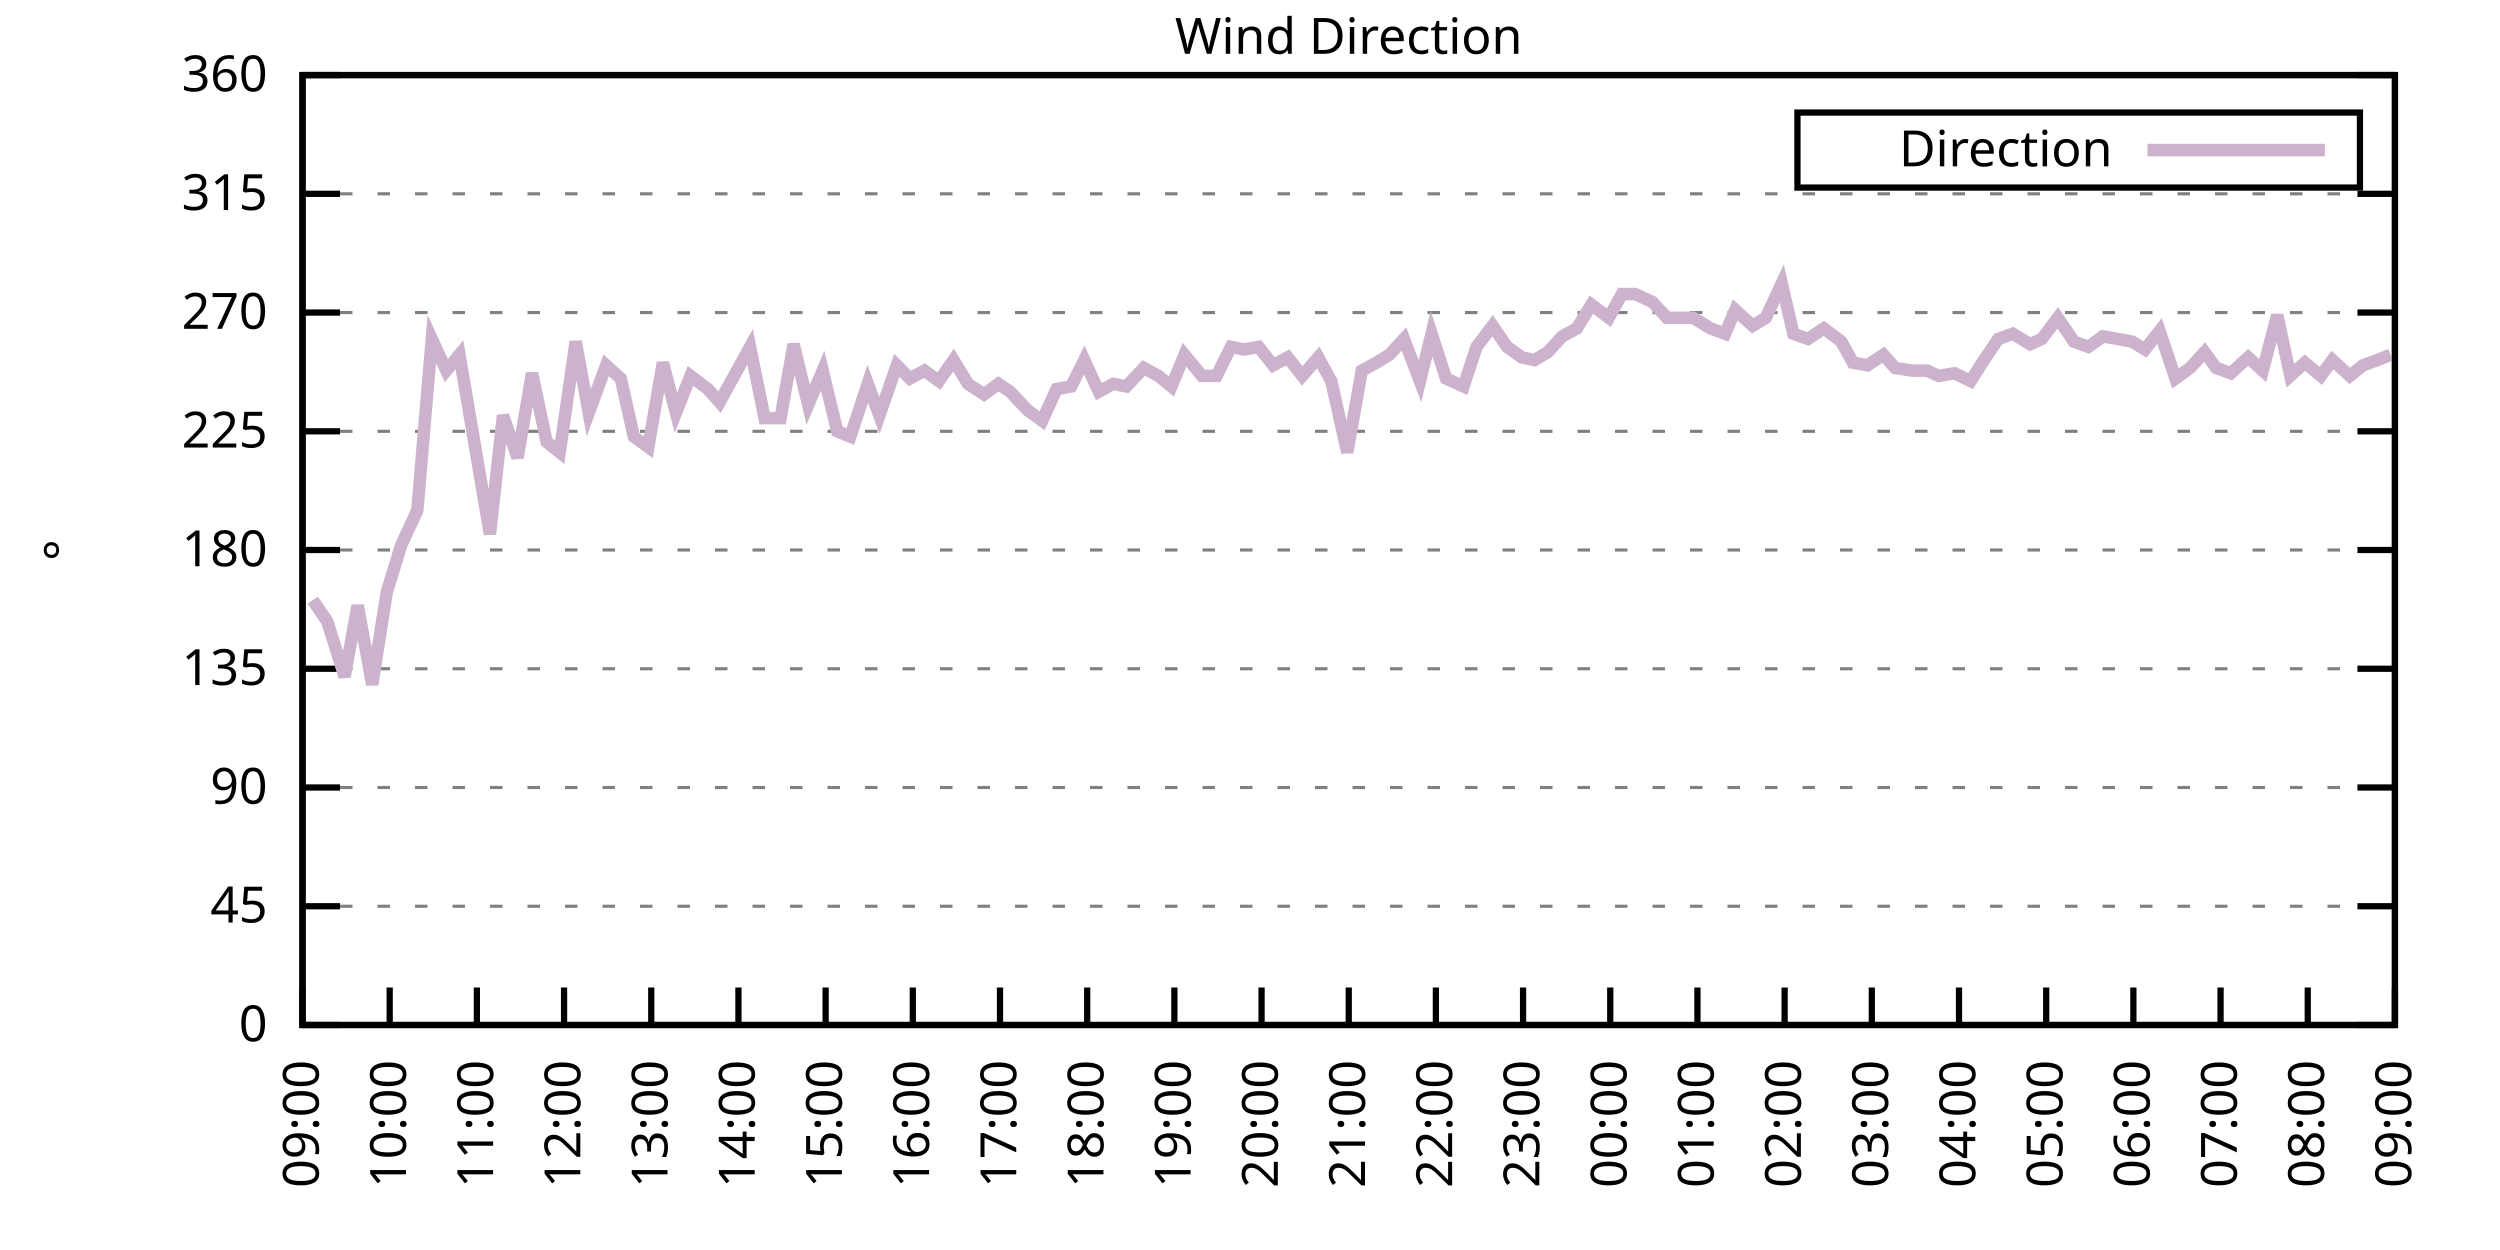
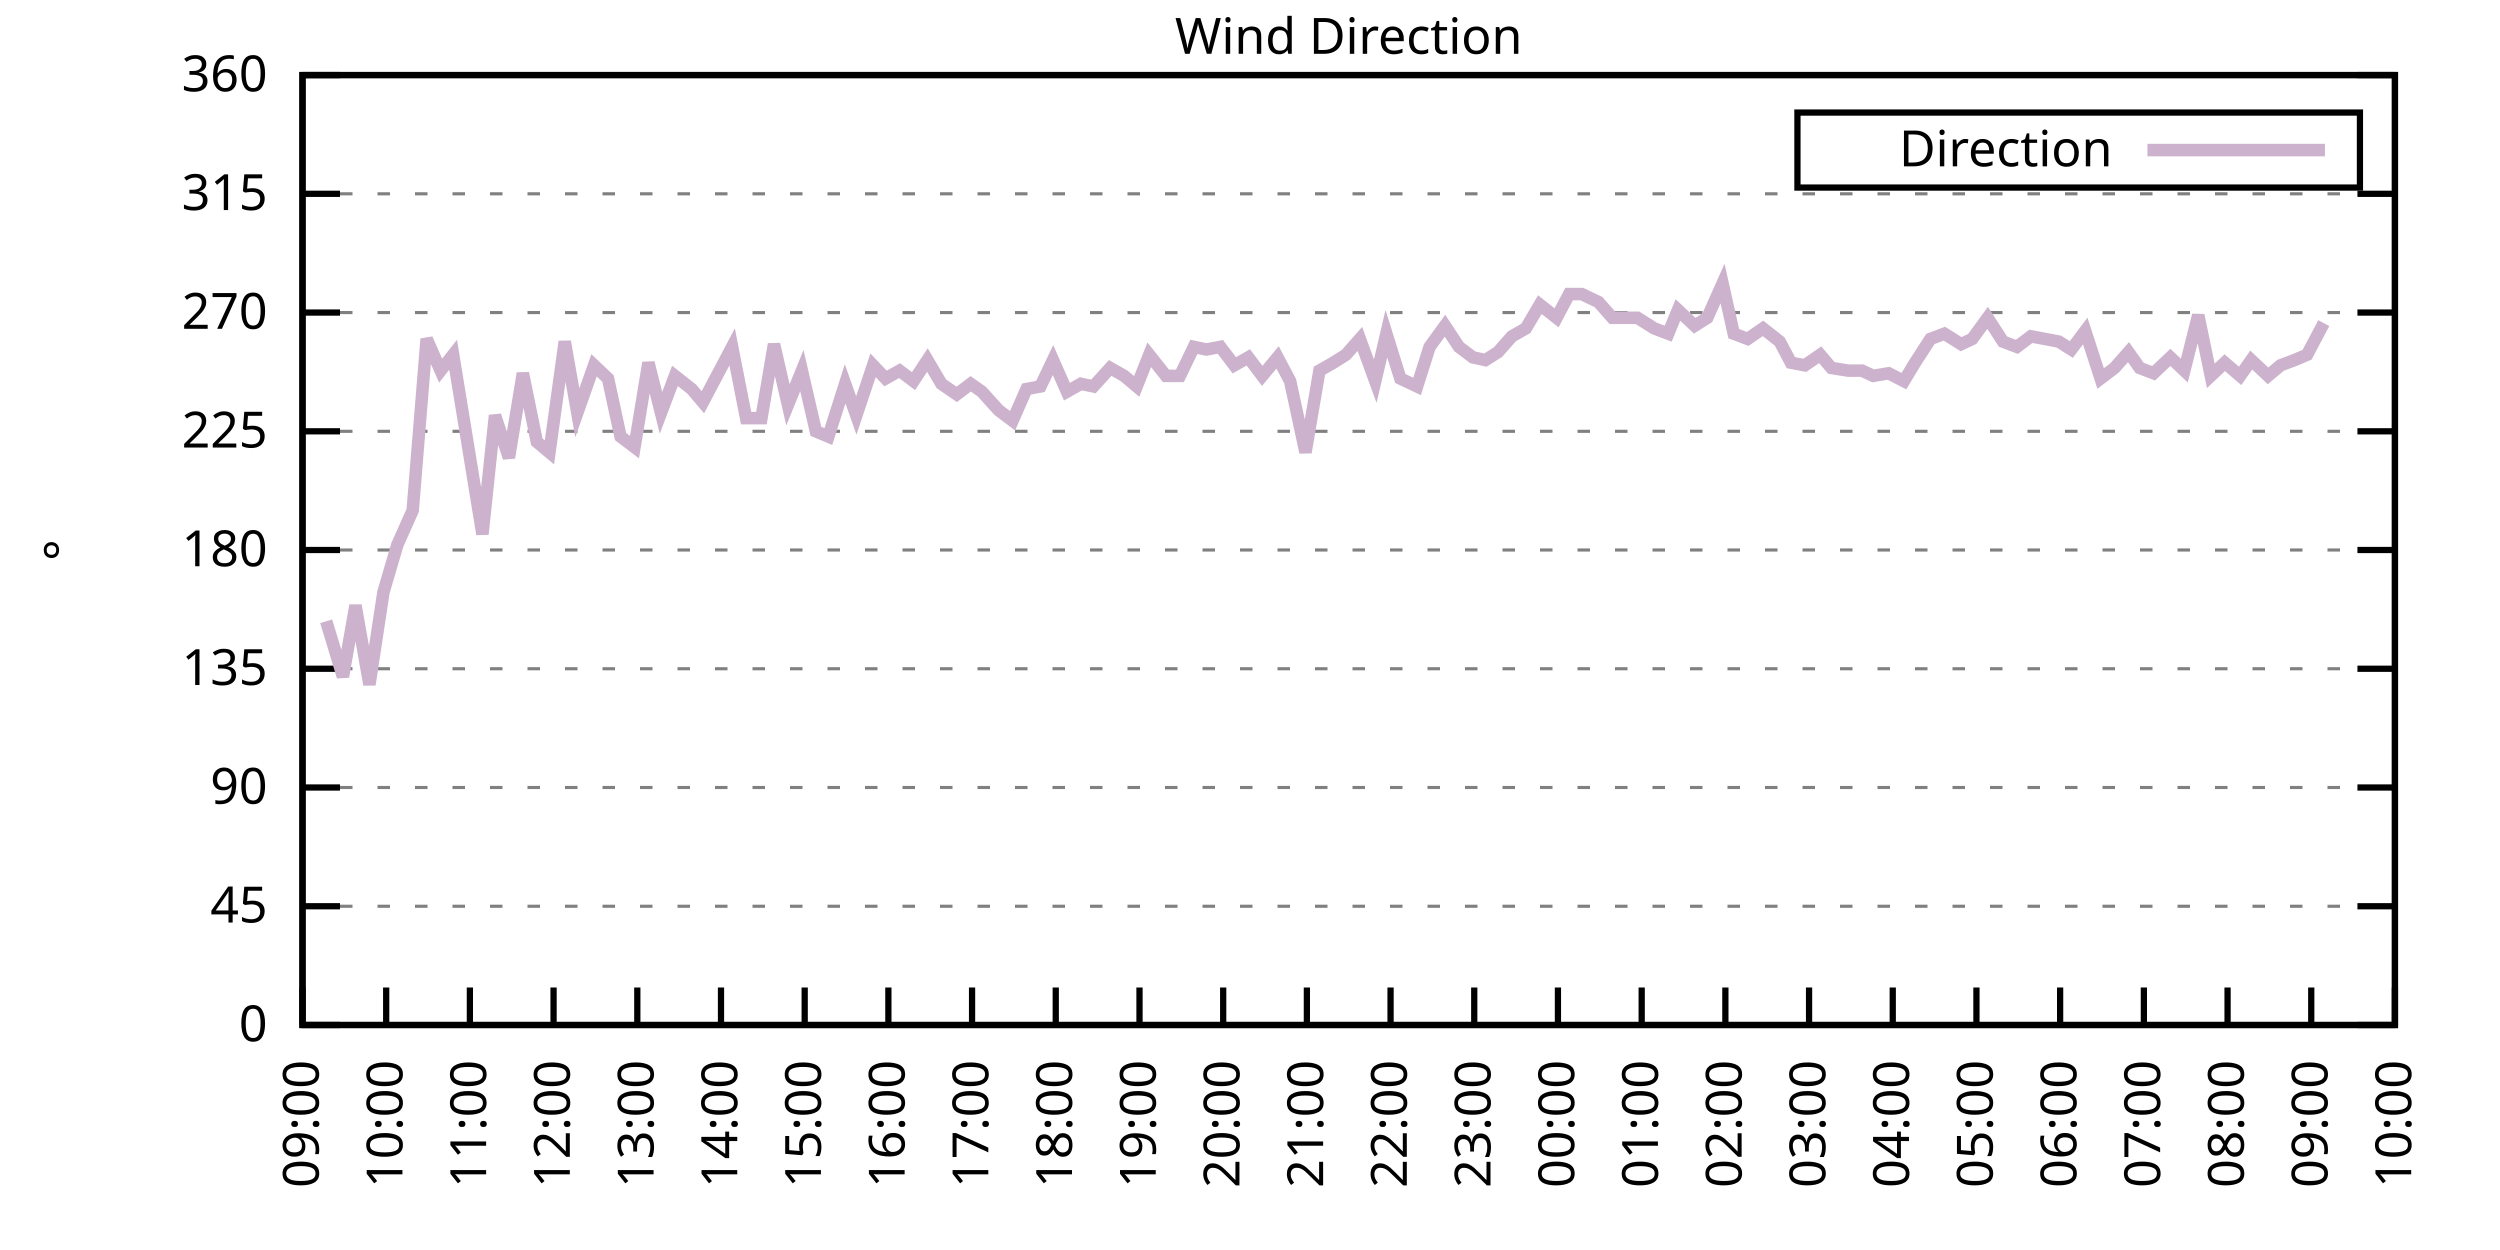
<svg xmlns="http://www.w3.org/2000/svg" xmlns:xlink="http://www.w3.org/1999/xlink" width="400" height="200" viewBox="0 0 400 200">
  <g id="gnuplot_canvas">
    <rect x="0" y="0" width="400" height="200" fill="none" />
    <defs>
      <circle id="gpDot" r="0.5" stroke-width="0.5" stroke="currentColor" />
      <path id="gpPt0" stroke-width="0.333" stroke="currentColor" d="M-1,0 h2 M0,-1 v2" />
      <path id="gpPt1" stroke-width="0.333" stroke="currentColor" d="M-1,-1 L1,1 M1,-1 L-1,1" />
      <path id="gpPt2" stroke-width="0.333" stroke="currentColor" d="M-1,0 L1,0 M0,-1 L0,1 M-1,-1 L1,1 M-1,1 L1,-1" />
      <rect id="gpPt3" stroke-width="0.333" stroke="currentColor" x="-1" y="-1" width="2" height="2" />
      <rect id="gpPt4" stroke-width="0.333" stroke="currentColor" fill="currentColor" x="-1" y="-1" width="2" height="2" />
      <circle id="gpPt5" stroke-width="0.333" stroke="currentColor" cx="0" cy="0" r="1" />
      <use xlink:href="#gpPt5" id="gpPt6" fill="currentColor" stroke="none" />
      <path id="gpPt7" stroke-width="0.333" stroke="currentColor" d="M0,-1.33 L-1.33,0.67 L1.33,0.67 z" />
      <use xlink:href="#gpPt7" id="gpPt8" fill="currentColor" stroke="none" />
      <use xlink:href="#gpPt7" id="gpPt9" stroke="currentColor" transform="rotate(180)" />
      <use xlink:href="#gpPt9" id="gpPt10" fill="currentColor" stroke="none" />
      <use xlink:href="#gpPt3" id="gpPt11" stroke="currentColor" transform="rotate(45)" />
      <use xlink:href="#gpPt11" id="gpPt12" fill="currentColor" stroke="none" />
      <path id="gpPt13" stroke-width="0.333" stroke="currentColor" d="M0,1.330 L1.265,0.411 L0.782,-1.067 L-0.782,-1.076 L-1.265,0.411 z" />
      <use xlink:href="#gpPt13" id="gpPt14" fill="currentColor" stroke="none" />
      <filter id="textbox" filterUnits="objectBoundingBox" x="0" y="0" height="1" width="1">
        <feFlood flood-color="white" flood-opacity="1" result="bgnd" />
        <feComposite in="SourceGraphic" in2="bgnd" operator="atop" />
      </filter>
      <filter id="greybox" filterUnits="objectBoundingBox" x="0" y="0" height="1" width="1">
        <feFlood flood-color="lightgrey" flood-opacity="1" result="grey" />
        <feComposite in="SourceGraphic" in2="grey" operator="atop" />
      </filter>
    </defs>
    <g fill="none" color="white" stroke="currentColor" stroke-width="1.00" stroke-linecap="butt" stroke-linejoin="miter">
</g>
    <g fill="none" color="black" stroke="currentColor" stroke-width="1.00" stroke-linecap="butt" stroke-linejoin="miter">
      <g stroke="none" shape-rendering="crispEdges">
        <polygon fill="rgb(255, 255, 255)" points="48.40,164.00 383.18,164.00 383.18,12.02 48.40,12.02 " />
      </g>
    </g>
    <g fill="none" color="black" stroke="currentColor" stroke-width="1.00" stroke-linecap="butt" stroke-linejoin="miter">
</g>
    <g fill="none" color="black" stroke="black" stroke-width="0.50" stroke-linecap="butt" stroke-linejoin="miter">
</g>
    <g fill="none" color="gray" stroke="currentColor" stroke-width="0.50" stroke-linecap="butt" stroke-linejoin="miter">
      <path stroke="gray" stroke-dasharray="2,4" class="gridline" d="M48.40,164.00 L383.19,164.00  " />
    </g>
    <g fill="none" color="gray" stroke="gray" stroke-width="1.00" stroke-linecap="butt" stroke-linejoin="miter">
</g>
    <g fill="none" color="black" stroke="currentColor" stroke-width="1.00" stroke-linecap="butt" stroke-linejoin="miter">
      <path stroke="black" d="M48.40,164.00 L54.40,164.00 M383.19,164.00 L377.19,164.00  " />
      <g transform="translate(42.80,166.60)" stroke="none" fill="black" font-family="Sans" font-size="8.00" text-anchor="end">
        <text>
          <tspan font-family="Sans"> 0</tspan>
        </text>
      </g>
    </g>
    <g fill="none" color="black" stroke="currentColor" stroke-width="1.00" stroke-linecap="butt" stroke-linejoin="miter">
</g>
    <g fill="none" color="black" stroke="black" stroke-width="0.50" stroke-linecap="butt" stroke-linejoin="miter">
</g>
    <g fill="none" color="gray" stroke="currentColor" stroke-width="0.50" stroke-linecap="butt" stroke-linejoin="miter">
      <path stroke="gray" stroke-dasharray="2,4" class="gridline" d="M48.40,145.00 L383.19,145.00  " />
    </g>
    <g fill="none" color="gray" stroke="gray" stroke-width="1.00" stroke-linecap="butt" stroke-linejoin="miter">
</g>
    <g fill="none" color="black" stroke="currentColor" stroke-width="1.00" stroke-linecap="butt" stroke-linejoin="miter">
      <path stroke="black" d="M48.40,145.00 L54.40,145.00 M383.19,145.00 L377.19,145.00  " />
      <g transform="translate(42.80,147.60)" stroke="none" fill="black" font-family="Sans" font-size="8.00" text-anchor="end">
        <text>
          <tspan font-family="Sans"> 45</tspan>
        </text>
      </g>
    </g>
    <g fill="none" color="black" stroke="currentColor" stroke-width="1.00" stroke-linecap="butt" stroke-linejoin="miter">
</g>
    <g fill="none" color="black" stroke="black" stroke-width="0.50" stroke-linecap="butt" stroke-linejoin="miter">
</g>
    <g fill="none" color="gray" stroke="currentColor" stroke-width="0.50" stroke-linecap="butt" stroke-linejoin="miter">
      <path stroke="gray" stroke-dasharray="2,4" class="gridline" d="M48.40,126.00 L383.19,126.00  " />
    </g>
    <g fill="none" color="gray" stroke="gray" stroke-width="1.00" stroke-linecap="butt" stroke-linejoin="miter">
</g>
    <g fill="none" color="black" stroke="currentColor" stroke-width="1.00" stroke-linecap="butt" stroke-linejoin="miter">
      <path stroke="black" d="M48.40,126.00 L54.40,126.00 M383.19,126.00 L377.19,126.00  " />
      <g transform="translate(42.80,128.60)" stroke="none" fill="black" font-family="Sans" font-size="8.00" text-anchor="end">
        <text>
          <tspan font-family="Sans"> 90</tspan>
        </text>
      </g>
    </g>
    <g fill="none" color="black" stroke="currentColor" stroke-width="1.00" stroke-linecap="butt" stroke-linejoin="miter">
</g>
    <g fill="none" color="black" stroke="black" stroke-width="0.50" stroke-linecap="butt" stroke-linejoin="miter">
</g>
    <g fill="none" color="gray" stroke="currentColor" stroke-width="0.50" stroke-linecap="butt" stroke-linejoin="miter">
      <path stroke="gray" stroke-dasharray="2,4" class="gridline" d="M48.40,107.00 L383.19,107.00  " />
    </g>
    <g fill="none" color="gray" stroke="gray" stroke-width="1.00" stroke-linecap="butt" stroke-linejoin="miter">
</g>
    <g fill="none" color="black" stroke="currentColor" stroke-width="1.00" stroke-linecap="butt" stroke-linejoin="miter">
      <path stroke="black" d="M48.40,107.00 L54.40,107.00 M383.19,107.00 L377.19,107.00  " />
      <g transform="translate(42.80,109.60)" stroke="none" fill="black" font-family="Sans" font-size="8.00" text-anchor="end">
        <text>
          <tspan font-family="Sans"> 135</tspan>
        </text>
      </g>
    </g>
    <g fill="none" color="black" stroke="currentColor" stroke-width="1.00" stroke-linecap="butt" stroke-linejoin="miter">
</g>
    <g fill="none" color="black" stroke="black" stroke-width="0.50" stroke-linecap="butt" stroke-linejoin="miter">
</g>
    <g fill="none" color="gray" stroke="currentColor" stroke-width="0.50" stroke-linecap="butt" stroke-linejoin="miter">
      <path stroke="gray" stroke-dasharray="2,4" class="gridline" d="M48.40,88.00 L383.19,88.00  " />
    </g>
    <g fill="none" color="gray" stroke="gray" stroke-width="1.00" stroke-linecap="butt" stroke-linejoin="miter">
</g>
    <g fill="none" color="black" stroke="currentColor" stroke-width="1.00" stroke-linecap="butt" stroke-linejoin="miter">
      <path stroke="black" d="M48.40,88.00 L54.40,88.00 M383.19,88.00 L377.19,88.00  " />
      <g transform="translate(42.80,90.60)" stroke="none" fill="black" font-family="Sans" font-size="8.00" text-anchor="end">
        <text>
          <tspan font-family="Sans"> 180</tspan>
        </text>
      </g>
    </g>
    <g fill="none" color="black" stroke="currentColor" stroke-width="1.00" stroke-linecap="butt" stroke-linejoin="miter">
</g>
    <g fill="none" color="black" stroke="black" stroke-width="0.50" stroke-linecap="butt" stroke-linejoin="miter">
</g>
    <g fill="none" color="gray" stroke="currentColor" stroke-width="0.50" stroke-linecap="butt" stroke-linejoin="miter">
      <path stroke="gray" stroke-dasharray="2,4" class="gridline" d="M48.40,69.01 L383.19,69.01  " />
    </g>
    <g fill="none" color="gray" stroke="gray" stroke-width="1.00" stroke-linecap="butt" stroke-linejoin="miter">
</g>
    <g fill="none" color="black" stroke="currentColor" stroke-width="1.00" stroke-linecap="butt" stroke-linejoin="miter">
      <path stroke="black" d="M48.40,69.01 L54.40,69.01 M383.19,69.01 L377.19,69.01  " />
      <g transform="translate(42.80,71.61)" stroke="none" fill="black" font-family="Sans" font-size="8.00" text-anchor="end">
        <text>
          <tspan font-family="Sans"> 225</tspan>
        </text>
      </g>
    </g>
    <g fill="none" color="black" stroke="currentColor" stroke-width="1.00" stroke-linecap="butt" stroke-linejoin="miter">
</g>
    <g fill="none" color="black" stroke="black" stroke-width="0.50" stroke-linecap="butt" stroke-linejoin="miter">
</g>
    <g fill="none" color="gray" stroke="currentColor" stroke-width="0.50" stroke-linecap="butt" stroke-linejoin="miter">
      <path stroke="gray" stroke-dasharray="2,4" class="gridline" d="M48.40,50.01 L383.19,50.01  " />
    </g>
    <g fill="none" color="gray" stroke="gray" stroke-width="1.00" stroke-linecap="butt" stroke-linejoin="miter">
</g>
    <g fill="none" color="black" stroke="currentColor" stroke-width="1.00" stroke-linecap="butt" stroke-linejoin="miter">
      <path stroke="black" d="M48.40,50.01 L54.40,50.01 M383.19,50.01 L377.19,50.01  " />
      <g transform="translate(42.80,52.61)" stroke="none" fill="black" font-family="Sans" font-size="8.00" text-anchor="end">
        <text>
          <tspan font-family="Sans"> 270</tspan>
        </text>
      </g>
    </g>
    <g fill="none" color="black" stroke="currentColor" stroke-width="1.00" stroke-linecap="butt" stroke-linejoin="miter">
</g>
    <g fill="none" color="black" stroke="black" stroke-width="0.50" stroke-linecap="butt" stroke-linejoin="miter">
</g>
    <g fill="none" color="gray" stroke="currentColor" stroke-width="0.50" stroke-linecap="butt" stroke-linejoin="miter">
      <path stroke="gray" stroke-dasharray="2,4" class="gridline" d="M48.40,31.01 L383.19,31.01  " />
    </g>
    <g fill="none" color="gray" stroke="gray" stroke-width="1.00" stroke-linecap="butt" stroke-linejoin="miter">
</g>
    <g fill="none" color="black" stroke="currentColor" stroke-width="1.00" stroke-linecap="butt" stroke-linejoin="miter">
      <path stroke="black" d="M48.40,31.01 L54.40,31.01 M383.19,31.01 L377.19,31.01  " />
      <g transform="translate(42.80,33.61)" stroke="none" fill="black" font-family="Sans" font-size="8.00" text-anchor="end">
        <text>
          <tspan font-family="Sans"> 315</tspan>
        </text>
      </g>
    </g>
    <g fill="none" color="black" stroke="currentColor" stroke-width="1.00" stroke-linecap="butt" stroke-linejoin="miter">
</g>
    <g fill="none" color="black" stroke="black" stroke-width="0.50" stroke-linecap="butt" stroke-linejoin="miter">
</g>
    <g fill="none" color="gray" stroke="currentColor" stroke-width="0.50" stroke-linecap="butt" stroke-linejoin="miter">
      <path stroke="gray" stroke-dasharray="2,4" class="gridline" d="M48.40,12.01 L383.19,12.01  " />
    </g>
    <g fill="none" color="gray" stroke="gray" stroke-width="1.00" stroke-linecap="butt" stroke-linejoin="miter">
</g>
    <g fill="none" color="black" stroke="currentColor" stroke-width="1.00" stroke-linecap="butt" stroke-linejoin="miter">
      <path stroke="black" d="M48.40,12.01 L54.40,12.01 M383.19,12.01 L377.19,12.01  " />
      <g transform="translate(42.80,14.61)" stroke="none" fill="black" font-family="Sans" font-size="8.00" text-anchor="end">
        <text>
          <tspan font-family="Sans"> 360</tspan>
        </text>
      </g>
    </g>
    <g fill="none" color="black" stroke="currentColor" stroke-width="1.00" stroke-linecap="butt" stroke-linejoin="miter">
      <path stroke="black" d="M48.40,164.00 L48.40,158.00  " />
      <g transform="translate(51.00,169.60) rotate(270.00)" stroke="none" fill="black" font-family="Sans" font-size="8.00" text-anchor="end">
        <text>
          <tspan font-family="Sans">09:00</tspan>
        </text>
      </g>
    </g>
    <g fill="none" color="black" stroke="currentColor" stroke-width="1.00" stroke-linecap="butt" stroke-linejoin="miter">
-       <path stroke="black" d="M62.35,164.00 L62.35,158.00  " />
-       <g transform="translate(64.95,169.60) rotate(270.00)" stroke="none" fill="black" font-family="Sans" font-size="8.00" text-anchor="end">
+       <path stroke="black" d="M61.79,164.00 L61.79,158.00  " />
+       <g transform="translate(64.39,169.60) rotate(270.00)" stroke="none" fill="black" font-family="Sans" font-size="8.00" text-anchor="end">
        <text>
          <tspan font-family="Sans">10:00</tspan>
        </text>
      </g>
    </g>
    <g fill="none" color="black" stroke="currentColor" stroke-width="1.00" stroke-linecap="butt" stroke-linejoin="miter">
-       <path stroke="black" d="M76.30,164.00 L76.30,158.00  " />
-       <g transform="translate(78.90,169.60) rotate(270.00)" stroke="none" fill="black" font-family="Sans" font-size="8.00" text-anchor="end">
+       <path stroke="black" d="M75.18,164.00 L75.18,158.00  " />
+       <g transform="translate(77.78,169.60) rotate(270.00)" stroke="none" fill="black" font-family="Sans" font-size="8.00" text-anchor="end">
        <text>
          <tspan font-family="Sans">11:00</tspan>
        </text>
      </g>
    </g>
    <g fill="none" color="black" stroke="currentColor" stroke-width="1.00" stroke-linecap="butt" stroke-linejoin="miter">
-       <path stroke="black" d="M90.25,164.00 L90.25,158.00  " />
-       <g transform="translate(92.85,169.60) rotate(270.00)" stroke="none" fill="black" font-family="Sans" font-size="8.00" text-anchor="end">
+       <path stroke="black" d="M88.57,164.00 L88.57,158.00  " />
+       <g transform="translate(91.17,169.60) rotate(270.00)" stroke="none" fill="black" font-family="Sans" font-size="8.00" text-anchor="end">
        <text>
          <tspan font-family="Sans">12:00</tspan>
        </text>
      </g>
    </g>
    <g fill="none" color="black" stroke="currentColor" stroke-width="1.00" stroke-linecap="butt" stroke-linejoin="miter">
-       <path stroke="black" d="M104.20,164.00 L104.20,158.00  " />
-       <g transform="translate(106.80,169.60) rotate(270.00)" stroke="none" fill="black" font-family="Sans" font-size="8.00" text-anchor="end">
+       <path stroke="black" d="M101.97,164.00 L101.97,158.00  " />
+       <g transform="translate(104.57,169.60) rotate(270.00)" stroke="none" fill="black" font-family="Sans" font-size="8.00" text-anchor="end">
        <text>
          <tspan font-family="Sans">13:00</tspan>
        </text>
      </g>
    </g>
    <g fill="none" color="black" stroke="currentColor" stroke-width="1.00" stroke-linecap="butt" stroke-linejoin="miter">
-       <path stroke="black" d="M118.15,164.00 L118.15,158.00  " />
-       <g transform="translate(120.75,169.60) rotate(270.00)" stroke="none" fill="black" font-family="Sans" font-size="8.00" text-anchor="end">
+       <path stroke="black" d="M115.36,164.00 L115.36,158.00  " />
+       <g transform="translate(117.96,169.60) rotate(270.00)" stroke="none" fill="black" font-family="Sans" font-size="8.00" text-anchor="end">
        <text>
          <tspan font-family="Sans">14:00</tspan>
        </text>
      </g>
    </g>
    <g fill="none" color="black" stroke="currentColor" stroke-width="1.00" stroke-linecap="butt" stroke-linejoin="miter">
-       <path stroke="black" d="M132.10,164.00 L132.10,158.00  " />
-       <g transform="translate(134.70,169.60) rotate(270.00)" stroke="none" fill="black" font-family="Sans" font-size="8.00" text-anchor="end">
+       <path stroke="black" d="M128.75,164.00 L128.75,158.00  " />
+       <g transform="translate(131.35,169.60) rotate(270.00)" stroke="none" fill="black" font-family="Sans" font-size="8.00" text-anchor="end">
        <text>
          <tspan font-family="Sans">15:00</tspan>
        </text>
      </g>
    </g>
    <g fill="none" color="black" stroke="currentColor" stroke-width="1.00" stroke-linecap="butt" stroke-linejoin="miter">
-       <path stroke="black" d="M146.05,164.00 L146.05,158.00  " />
-       <g transform="translate(148.65,169.60) rotate(270.00)" stroke="none" fill="black" font-family="Sans" font-size="8.00" text-anchor="end">
+       <path stroke="black" d="M142.14,164.00 L142.14,158.00  " />
+       <g transform="translate(144.74,169.60) rotate(270.00)" stroke="none" fill="black" font-family="Sans" font-size="8.00" text-anchor="end">
        <text>
          <tspan font-family="Sans">16:00</tspan>
        </text>
      </g>
    </g>
    <g fill="none" color="black" stroke="currentColor" stroke-width="1.00" stroke-linecap="butt" stroke-linejoin="miter">
-       <path stroke="black" d="M160.00,164.00 L160.00,158.00  " />
-       <g transform="translate(162.60,169.60) rotate(270.00)" stroke="none" fill="black" font-family="Sans" font-size="8.00" text-anchor="end">
+       <path stroke="black" d="M155.53,164.00 L155.53,158.00  " />
+       <g transform="translate(158.13,169.60) rotate(270.00)" stroke="none" fill="black" font-family="Sans" font-size="8.00" text-anchor="end">
        <text>
          <tspan font-family="Sans">17:00</tspan>
        </text>
      </g>
    </g>
    <g fill="none" color="black" stroke="currentColor" stroke-width="1.00" stroke-linecap="butt" stroke-linejoin="miter">
-       <path stroke="black" d="M173.95,164.00 L173.95,158.00  " />
-       <g transform="translate(176.55,169.60) rotate(270.00)" stroke="none" fill="black" font-family="Sans" font-size="8.00" text-anchor="end">
+       <path stroke="black" d="M168.92,164.00 L168.92,158.00  " />
+       <g transform="translate(171.52,169.60) rotate(270.00)" stroke="none" fill="black" font-family="Sans" font-size="8.00" text-anchor="end">
        <text>
          <tspan font-family="Sans">18:00</tspan>
        </text>
      </g>
    </g>
    <g fill="none" color="black" stroke="currentColor" stroke-width="1.00" stroke-linecap="butt" stroke-linejoin="miter">
-       <path stroke="black" d="M187.90,164.00 L187.90,158.00  " />
-       <g transform="translate(190.50,169.60) rotate(270.00)" stroke="none" fill="black" font-family="Sans" font-size="8.00" text-anchor="end">
+       <path stroke="black" d="M182.32,164.00 L182.32,158.00  " />
+       <g transform="translate(184.92,169.60) rotate(270.00)" stroke="none" fill="black" font-family="Sans" font-size="8.00" text-anchor="end">
        <text>
          <tspan font-family="Sans">19:00</tspan>
        </text>
      </g>
    </g>
    <g fill="none" color="black" stroke="currentColor" stroke-width="1.00" stroke-linecap="butt" stroke-linejoin="miter">
-       <path stroke="black" d="M201.85,164.00 L201.85,158.00  " />
-       <g transform="translate(204.45,169.60) rotate(270.00)" stroke="none" fill="black" font-family="Sans" font-size="8.00" text-anchor="end">
+       <path stroke="black" d="M195.71,164.00 L195.71,158.00  " />
+       <g transform="translate(198.31,169.60) rotate(270.00)" stroke="none" fill="black" font-family="Sans" font-size="8.00" text-anchor="end">
        <text>
          <tspan font-family="Sans">20:00</tspan>
        </text>
      </g>
    </g>
    <g fill="none" color="black" stroke="currentColor" stroke-width="1.00" stroke-linecap="butt" stroke-linejoin="miter">
-       <path stroke="black" d="M215.80,164.00 L215.80,158.00  " />
-       <g transform="translate(218.40,169.60) rotate(270.00)" stroke="none" fill="black" font-family="Sans" font-size="8.00" text-anchor="end">
+       <path stroke="black" d="M209.10,164.00 L209.10,158.00  " />
+       <g transform="translate(211.70,169.60) rotate(270.00)" stroke="none" fill="black" font-family="Sans" font-size="8.00" text-anchor="end">
        <text>
          <tspan font-family="Sans">21:00</tspan>
        </text>
      </g>
    </g>
    <g fill="none" color="black" stroke="currentColor" stroke-width="1.00" stroke-linecap="butt" stroke-linejoin="miter">
-       <path stroke="black" d="M229.74,164.00 L229.74,158.00  " />
-       <g transform="translate(232.34,169.60) rotate(270.00)" stroke="none" fill="black" font-family="Sans" font-size="8.00" text-anchor="end">
+       <path stroke="black" d="M222.49,164.00 L222.49,158.00  " />
+       <g transform="translate(225.09,169.60) rotate(270.00)" stroke="none" fill="black" font-family="Sans" font-size="8.00" text-anchor="end">
        <text>
          <tspan font-family="Sans">22:00</tspan>
        </text>
      </g>
    </g>
    <g fill="none" color="black" stroke="currentColor" stroke-width="1.00" stroke-linecap="butt" stroke-linejoin="miter">
-       <path stroke="black" d="M243.69,164.00 L243.69,158.00  " />
-       <g transform="translate(246.29,169.60) rotate(270.00)" stroke="none" fill="black" font-family="Sans" font-size="8.00" text-anchor="end">
+       <path stroke="black" d="M235.88,164.00 L235.88,158.00  " />
+       <g transform="translate(238.48,169.60) rotate(270.00)" stroke="none" fill="black" font-family="Sans" font-size="8.00" text-anchor="end">
        <text>
          <tspan font-family="Sans">23:00</tspan>
        </text>
      </g>
    </g>
    <g fill="none" color="black" stroke="currentColor" stroke-width="1.00" stroke-linecap="butt" stroke-linejoin="miter">
-       <path stroke="black" d="M257.64,164.00 L257.64,158.00  " />
-       <g transform="translate(260.24,169.60) rotate(270.00)" stroke="none" fill="black" font-family="Sans" font-size="8.00" text-anchor="end">
+       <path stroke="black" d="M249.27,164.00 L249.27,158.00  " />
+       <g transform="translate(251.87,169.60) rotate(270.00)" stroke="none" fill="black" font-family="Sans" font-size="8.00" text-anchor="end">
        <text>
          <tspan font-family="Sans">00:00</tspan>
        </text>
      </g>
    </g>
    <g fill="none" color="black" stroke="currentColor" stroke-width="1.00" stroke-linecap="butt" stroke-linejoin="miter">
-       <path stroke="black" d="M271.59,164.00 L271.59,158.00  " />
-       <g transform="translate(274.19,169.60) rotate(270.00)" stroke="none" fill="black" font-family="Sans" font-size="8.00" text-anchor="end">
+       <path stroke="black" d="M262.67,164.00 L262.67,158.00  " />
+       <g transform="translate(265.27,169.60) rotate(270.00)" stroke="none" fill="black" font-family="Sans" font-size="8.00" text-anchor="end">
        <text>
          <tspan font-family="Sans">01:00</tspan>
        </text>
      </g>
    </g>
    <g fill="none" color="black" stroke="currentColor" stroke-width="1.00" stroke-linecap="butt" stroke-linejoin="miter">
-       <path stroke="black" d="M285.54,164.00 L285.54,158.00  " />
-       <g transform="translate(288.14,169.60) rotate(270.00)" stroke="none" fill="black" font-family="Sans" font-size="8.00" text-anchor="end">
+       <path stroke="black" d="M276.06,164.00 L276.06,158.00  " />
+       <g transform="translate(278.66,169.60) rotate(270.00)" stroke="none" fill="black" font-family="Sans" font-size="8.00" text-anchor="end">
        <text>
          <tspan font-family="Sans">02:00</tspan>
        </text>
      </g>
    </g>
    <g fill="none" color="black" stroke="currentColor" stroke-width="1.00" stroke-linecap="butt" stroke-linejoin="miter">
-       <path stroke="black" d="M299.49,164.00 L299.49,158.00  " />
-       <g transform="translate(302.09,169.60) rotate(270.00)" stroke="none" fill="black" font-family="Sans" font-size="8.00" text-anchor="end">
+       <path stroke="black" d="M289.45,164.00 L289.45,158.00  " />
+       <g transform="translate(292.05,169.60) rotate(270.00)" stroke="none" fill="black" font-family="Sans" font-size="8.00" text-anchor="end">
        <text>
          <tspan font-family="Sans">03:00</tspan>
        </text>
      </g>
    </g>
    <g fill="none" color="black" stroke="currentColor" stroke-width="1.00" stroke-linecap="butt" stroke-linejoin="miter">
-       <path stroke="black" d="M313.44,164.00 L313.44,158.00  " />
-       <g transform="translate(316.04,169.60) rotate(270.00)" stroke="none" fill="black" font-family="Sans" font-size="8.00" text-anchor="end">
+       <path stroke="black" d="M302.84,164.00 L302.84,158.00  " />
+       <g transform="translate(305.44,169.60) rotate(270.00)" stroke="none" fill="black" font-family="Sans" font-size="8.00" text-anchor="end">
        <text>
          <tspan font-family="Sans">04:00</tspan>
        </text>
      </g>
    </g>
    <g fill="none" color="black" stroke="currentColor" stroke-width="1.00" stroke-linecap="butt" stroke-linejoin="miter">
-       <path stroke="black" d="M327.39,164.00 L327.39,158.00  " />
-       <g transform="translate(329.99,169.60) rotate(270.00)" stroke="none" fill="black" font-family="Sans" font-size="8.00" text-anchor="end">
+       <path stroke="black" d="M316.23,164.00 L316.23,158.00  " />
+       <g transform="translate(318.83,169.60) rotate(270.00)" stroke="none" fill="black" font-family="Sans" font-size="8.00" text-anchor="end">
        <text>
          <tspan font-family="Sans">05:00</tspan>
        </text>
      </g>
    </g>
    <g fill="none" color="black" stroke="currentColor" stroke-width="1.00" stroke-linecap="butt" stroke-linejoin="miter">
-       <path stroke="black" d="M341.34,164.00 L341.34,158.00  " />
-       <g transform="translate(343.94,169.60) rotate(270.00)" stroke="none" fill="black" font-family="Sans" font-size="8.00" text-anchor="end">
+       <path stroke="black" d="M329.62,164.00 L329.62,158.00  " />
+       <g transform="translate(332.22,169.60) rotate(270.00)" stroke="none" fill="black" font-family="Sans" font-size="8.00" text-anchor="end">
        <text>
          <tspan font-family="Sans">06:00</tspan>
        </text>
      </g>
    </g>
    <g fill="none" color="black" stroke="currentColor" stroke-width="1.00" stroke-linecap="butt" stroke-linejoin="miter">
-       <path stroke="black" d="M355.29,164.00 L355.29,158.00  " />
-       <g transform="translate(357.89,169.60) rotate(270.00)" stroke="none" fill="black" font-family="Sans" font-size="8.00" text-anchor="end">
+       <path stroke="black" d="M343.02,164.00 L343.02,158.00  " />
+       <g transform="translate(345.62,169.60) rotate(270.00)" stroke="none" fill="black" font-family="Sans" font-size="8.00" text-anchor="end">
        <text>
          <tspan font-family="Sans">07:00</tspan>
        </text>
      </g>
    </g>
    <g fill="none" color="black" stroke="currentColor" stroke-width="1.00" stroke-linecap="butt" stroke-linejoin="miter">
-       <path stroke="black" d="M369.24,164.00 L369.24,158.00  " />
-       <g transform="translate(371.84,169.60) rotate(270.00)" stroke="none" fill="black" font-family="Sans" font-size="8.00" text-anchor="end">
+       <path stroke="black" d="M356.41,164.00 L356.41,158.00  " />
+       <g transform="translate(359.01,169.60) rotate(270.00)" stroke="none" fill="black" font-family="Sans" font-size="8.00" text-anchor="end">
        <text>
          <tspan font-family="Sans">08:00</tspan>
+         </text>
+       </g>
+     </g>
+     <g fill="none" color="black" stroke="currentColor" stroke-width="1.00" stroke-linecap="butt" stroke-linejoin="miter">
+       <path stroke="black" d="M369.80,164.00 L369.80,158.00  " />
+       <g transform="translate(372.40,169.60) rotate(270.00)" stroke="none" fill="black" font-family="Sans" font-size="8.00" text-anchor="end">
+         <text>
+           <tspan font-family="Sans">09:00</tspan>
        </text>
      </g>
    </g>
    <g fill="none" color="black" stroke="currentColor" stroke-width="1.00" stroke-linecap="butt" stroke-linejoin="miter">
      <path stroke="black" d="M383.19,164.00 L383.19,158.00  " />
      <g transform="translate(385.79,169.60) rotate(270.00)" stroke="none" fill="black" font-family="Sans" font-size="8.00" text-anchor="end">
        <text>
-           <tspan font-family="Sans">09:00</tspan>
+           <tspan font-family="Sans">10:00</tspan>
        </text>
      </g>
    </g>
    <g fill="none" color="black" stroke="currentColor" stroke-width="1.00" stroke-linecap="butt" stroke-linejoin="miter">
</g>
    <g fill="none" color="black" stroke="currentColor" stroke-width="1.00" stroke-linecap="butt" stroke-linejoin="miter">
      <path stroke="black" d="M48.40,12.01 L48.40,164.00 L383.19,164.00 L383.19,12.01 L48.40,12.01 Z  " />
    </g>
    <g fill="none" color="black" stroke="currentColor" stroke-width="1.00" stroke-linecap="butt" stroke-linejoin="miter">
</g>
    <g fill="none" color="black" stroke="currentColor" stroke-width="1.00" stroke-linecap="butt" stroke-linejoin="miter">
      <path stroke="black" d="M287.59,30.01 L287.59,18.01 L377.59,18.01 L377.59,30.01 L287.59,30.01 Z  " />
    </g>
    <g id="Wind_direction_plot_1">
      <g fill="none" color="white" stroke="black" stroke-width="2.00" stroke-linecap="butt" stroke-linejoin="miter">
</g>
      <g fill="none" color="black" stroke="currentColor" stroke-width="2.00" stroke-linecap="butt" stroke-linejoin="miter">
        <g transform="translate(337.99,26.61)" stroke="none" fill="black" font-family="Sans" font-size="8.00" text-anchor="end">
          <text>
            <tspan font-family="Sans">Direction</tspan>
          </text>
        </g>
      </g>
      <g fill="none" color="black" stroke="currentColor" stroke-width="2.00" stroke-linecap="butt" stroke-linejoin="miter">
-         <path stroke="rgb(204, 178, 204)" d="M343.59,24.01 L371.99,24.01 M50.03,96.03 L52.35,99.40 L55.14,108.27 L57.23,96.87 L59.56,109.54 L61.88,94.76   L64.21,87.16 L66.77,81.67 L69.09,54.23 L71.42,59.30 L73.51,56.76 L78.39,85.47 L80.48,66.47 L82.81,73.23   L85.13,59.72 L87.46,70.70 L89.55,72.38 L92.11,54.65 L94.20,66.05 L96.99,58.45 L99.32,60.56 L101.41,69.85   L103.73,71.54 L106.06,58.03 L108.15,66.05 L110.48,60.14 L113.27,62.25 L115.13,64.36 L117.45,60.14 L120.01,55.50   L122.33,66.90 L124.89,66.90 L126.98,55.07 L129.31,64.78 L131.63,59.30 L133.96,69.01 L136.05,69.85 L138.84,61.41   L140.70,66.47 L143.49,58.45 L145.58,60.56 L147.91,59.30 L150.23,60.98 L152.56,57.61 L154.88,61.41 L157.44,63.10   L159.76,61.41 L161.62,62.67 L164.41,65.63 L166.74,67.32 L169.06,62.25 L171.39,61.83 L173.48,57.61 L175.81,62.67   L178.13,61.41 L180.22,61.83 L183.01,58.87 L185.34,60.14 L187.43,61.83 L189.52,56.76 L192.31,60.14 L194.64,60.14   L196.96,55.50 L199.06,55.92 L201.38,55.50 L203.71,58.45 L206.03,57.18 L208.36,60.14 L210.91,57.18 L213.01,60.98   L215.56,72.38 L217.89,59.30 L220.21,58.03 L222.30,56.76 L224.63,54.23 L227.19,60.98 L229.05,53.39 L231.37,60.56   L234.16,61.83 L236.25,55.50 L238.81,52.12 L241.14,55.50 L243.46,57.18 L245.55,57.61 L247.65,56.34 L249.97,53.81   L252.30,52.54 L254.62,48.74 L257.41,50.85 L259.50,47.05 L261.60,47.05 L264.39,48.32 L266.71,50.85 L268.80,50.85   L270.90,50.85 L273.69,52.54 L276.01,53.39 L277.64,49.59 L280.43,52.12 L282.52,50.85 L285.08,45.36 L286.94,53.39   L289.26,54.23 L291.82,52.54 L294.61,54.65 L296.47,58.03 L298.80,58.45 L301.35,56.76 L303.21,58.87 L306.00,59.30   L308.33,59.30 L310.19,60.14 L312.74,59.72 L315.30,60.98 L317.16,58.03 L319.72,54.23 L322.04,53.39 L324.83,55.07   L326.69,54.23 L329.25,50.85 L331.81,54.65 L334.13,55.50 L336.46,53.81 L341.11,54.65 L343.20,55.92 L345.53,52.96   L348.08,60.56 L350.41,58.87 L352.73,56.34 L354.59,58.87 L356.92,59.72 L359.71,57.18 L362.03,59.30 L364.36,50.43   L366.45,60.14 L368.78,58.03 L371.33,60.14 L373.19,57.61 L375.98,60.14 L378.08,58.45 L380.40,57.61 L382.49,56.76    " />
+         <path stroke="rgb(204, 178, 204)" d="M343.59,24.01 L371.99,24.01 M52.19,99.40 L54.87,108.27 L56.88,96.87 L59.11,109.54 L61.35,94.76 L63.58,87.16   L66.03,81.67 L68.26,54.23 L70.50,59.30 L72.50,56.76 L77.19,85.47 L79.20,66.47 L81.43,73.23 L83.66,59.72   L85.90,70.70 L87.91,72.38 L90.36,54.65 L92.37,66.05 L95.05,58.45 L97.28,60.56 L99.29,69.85 L101.52,71.54   L103.75,58.03 L105.76,66.05 L107.99,60.14 L110.67,62.25 L112.46,64.36 L114.69,60.14 L117.14,55.50 L119.38,66.90   L121.83,66.90 L123.84,55.07 L126.07,64.78 L128.30,59.30 L130.54,69.01 L132.54,69.85 L135.22,61.41 L137.01,66.47   L139.69,58.45 L141.69,60.56 L143.93,59.30 L146.16,60.98 L148.39,57.61 L150.62,61.41 L153.08,63.10 L155.31,61.41   L157.10,62.67 L159.77,65.63 L162.01,67.32 L164.24,62.25 L166.47,61.83 L168.48,57.61 L170.71,62.67 L172.94,61.41   L174.95,61.83 L177.63,58.87 L179.86,60.14 L181.87,61.83 L183.88,56.76 L186.56,60.14 L188.79,60.14 L191.02,55.50   L193.03,55.92 L195.26,55.50 L197.49,58.45 L199.73,57.18 L201.96,60.14 L204.41,57.18 L206.42,60.98 L208.88,72.38   L211.11,59.30 L213.34,58.03 L215.35,56.76 L217.58,54.23 L220.04,60.98 L221.82,53.39 L224.05,60.56 L226.73,61.83   L228.74,55.50 L231.20,52.12 L233.43,55.50 L235.66,57.18 L237.67,57.61 L239.68,56.34 L241.91,53.81 L244.14,52.54   L246.37,48.74 L249.05,50.85 L251.06,47.05 L253.07,47.05 L255.75,48.32 L257.98,50.85 L259.99,50.85 L262.00,50.85   L264.67,52.54 L266.91,53.39 L268.47,49.59 L271.15,52.12 L273.16,50.85 L275.61,45.36 L277.40,53.39 L279.63,54.23   L282.08,52.54 L284.76,54.65 L286.55,58.03 L288.78,58.45 L291.23,56.76 L293.02,58.87 L295.70,59.30 L297.93,59.30   L299.72,60.14 L302.17,59.72 L304.63,60.98 L306.41,58.03 L308.87,54.23 L311.10,53.39 L313.78,55.07 L315.56,54.23   L318.02,50.85 L320.47,54.65 L322.70,55.50 L324.94,53.81 L329.40,54.65 L331.41,55.92 L333.64,52.96 L336.10,60.56   L338.33,58.87 L340.56,56.34 L342.35,58.87 L344.58,59.72 L347.26,57.18 L349.49,59.30 L351.72,50.43 L353.73,60.14   L355.96,58.03 L358.42,60.14 L360.20,57.61 L362.88,60.14 L364.89,58.45 L367.12,57.61 L369.13,56.76 L371.81,51.70    " />
      </g>
    </g>
    <g fill="none" color="black" stroke="currentColor" stroke-width="2.00" stroke-linecap="butt" stroke-linejoin="miter">
</g>
    <g fill="none" color="black" stroke="black" stroke-width="1.00" stroke-linecap="butt" stroke-linejoin="miter">
</g>
    <g fill="none" color="black" stroke="currentColor" stroke-width="1.00" stroke-linecap="butt" stroke-linejoin="miter">
      <path stroke="black" d="M48.40,12.01 L48.40,164.00 L383.19,164.00 L383.19,12.01 L48.40,12.01 Z  " />
      <g transform="translate(12.80,88.01) rotate(270.00)" stroke="none" fill="black" font-family="Sans" font-size="8.00" text-anchor="middle">
        <text>
          <tspan font-family="Sans">°</tspan>
        </text>
      </g>
    </g>
    <g fill="none" color="black" stroke="currentColor" stroke-width="1.00" stroke-linecap="butt" stroke-linejoin="miter">
</g>
    <g fill="none" color="black" stroke="currentColor" stroke-width="1.00" stroke-linecap="butt" stroke-linejoin="miter">
      <g transform="translate(215.79,8.61)" stroke="none" fill="black" font-family="Sans" font-size="8.00" text-anchor="middle">
        <text>
          <tspan font-family="Sans">Wind Direction</tspan>
        </text>
      </g>
    </g>
    <g fill="none" color="black" stroke="currentColor" stroke-width="1.00" stroke-linecap="butt" stroke-linejoin="miter">
</g>
  </g>
</svg>
